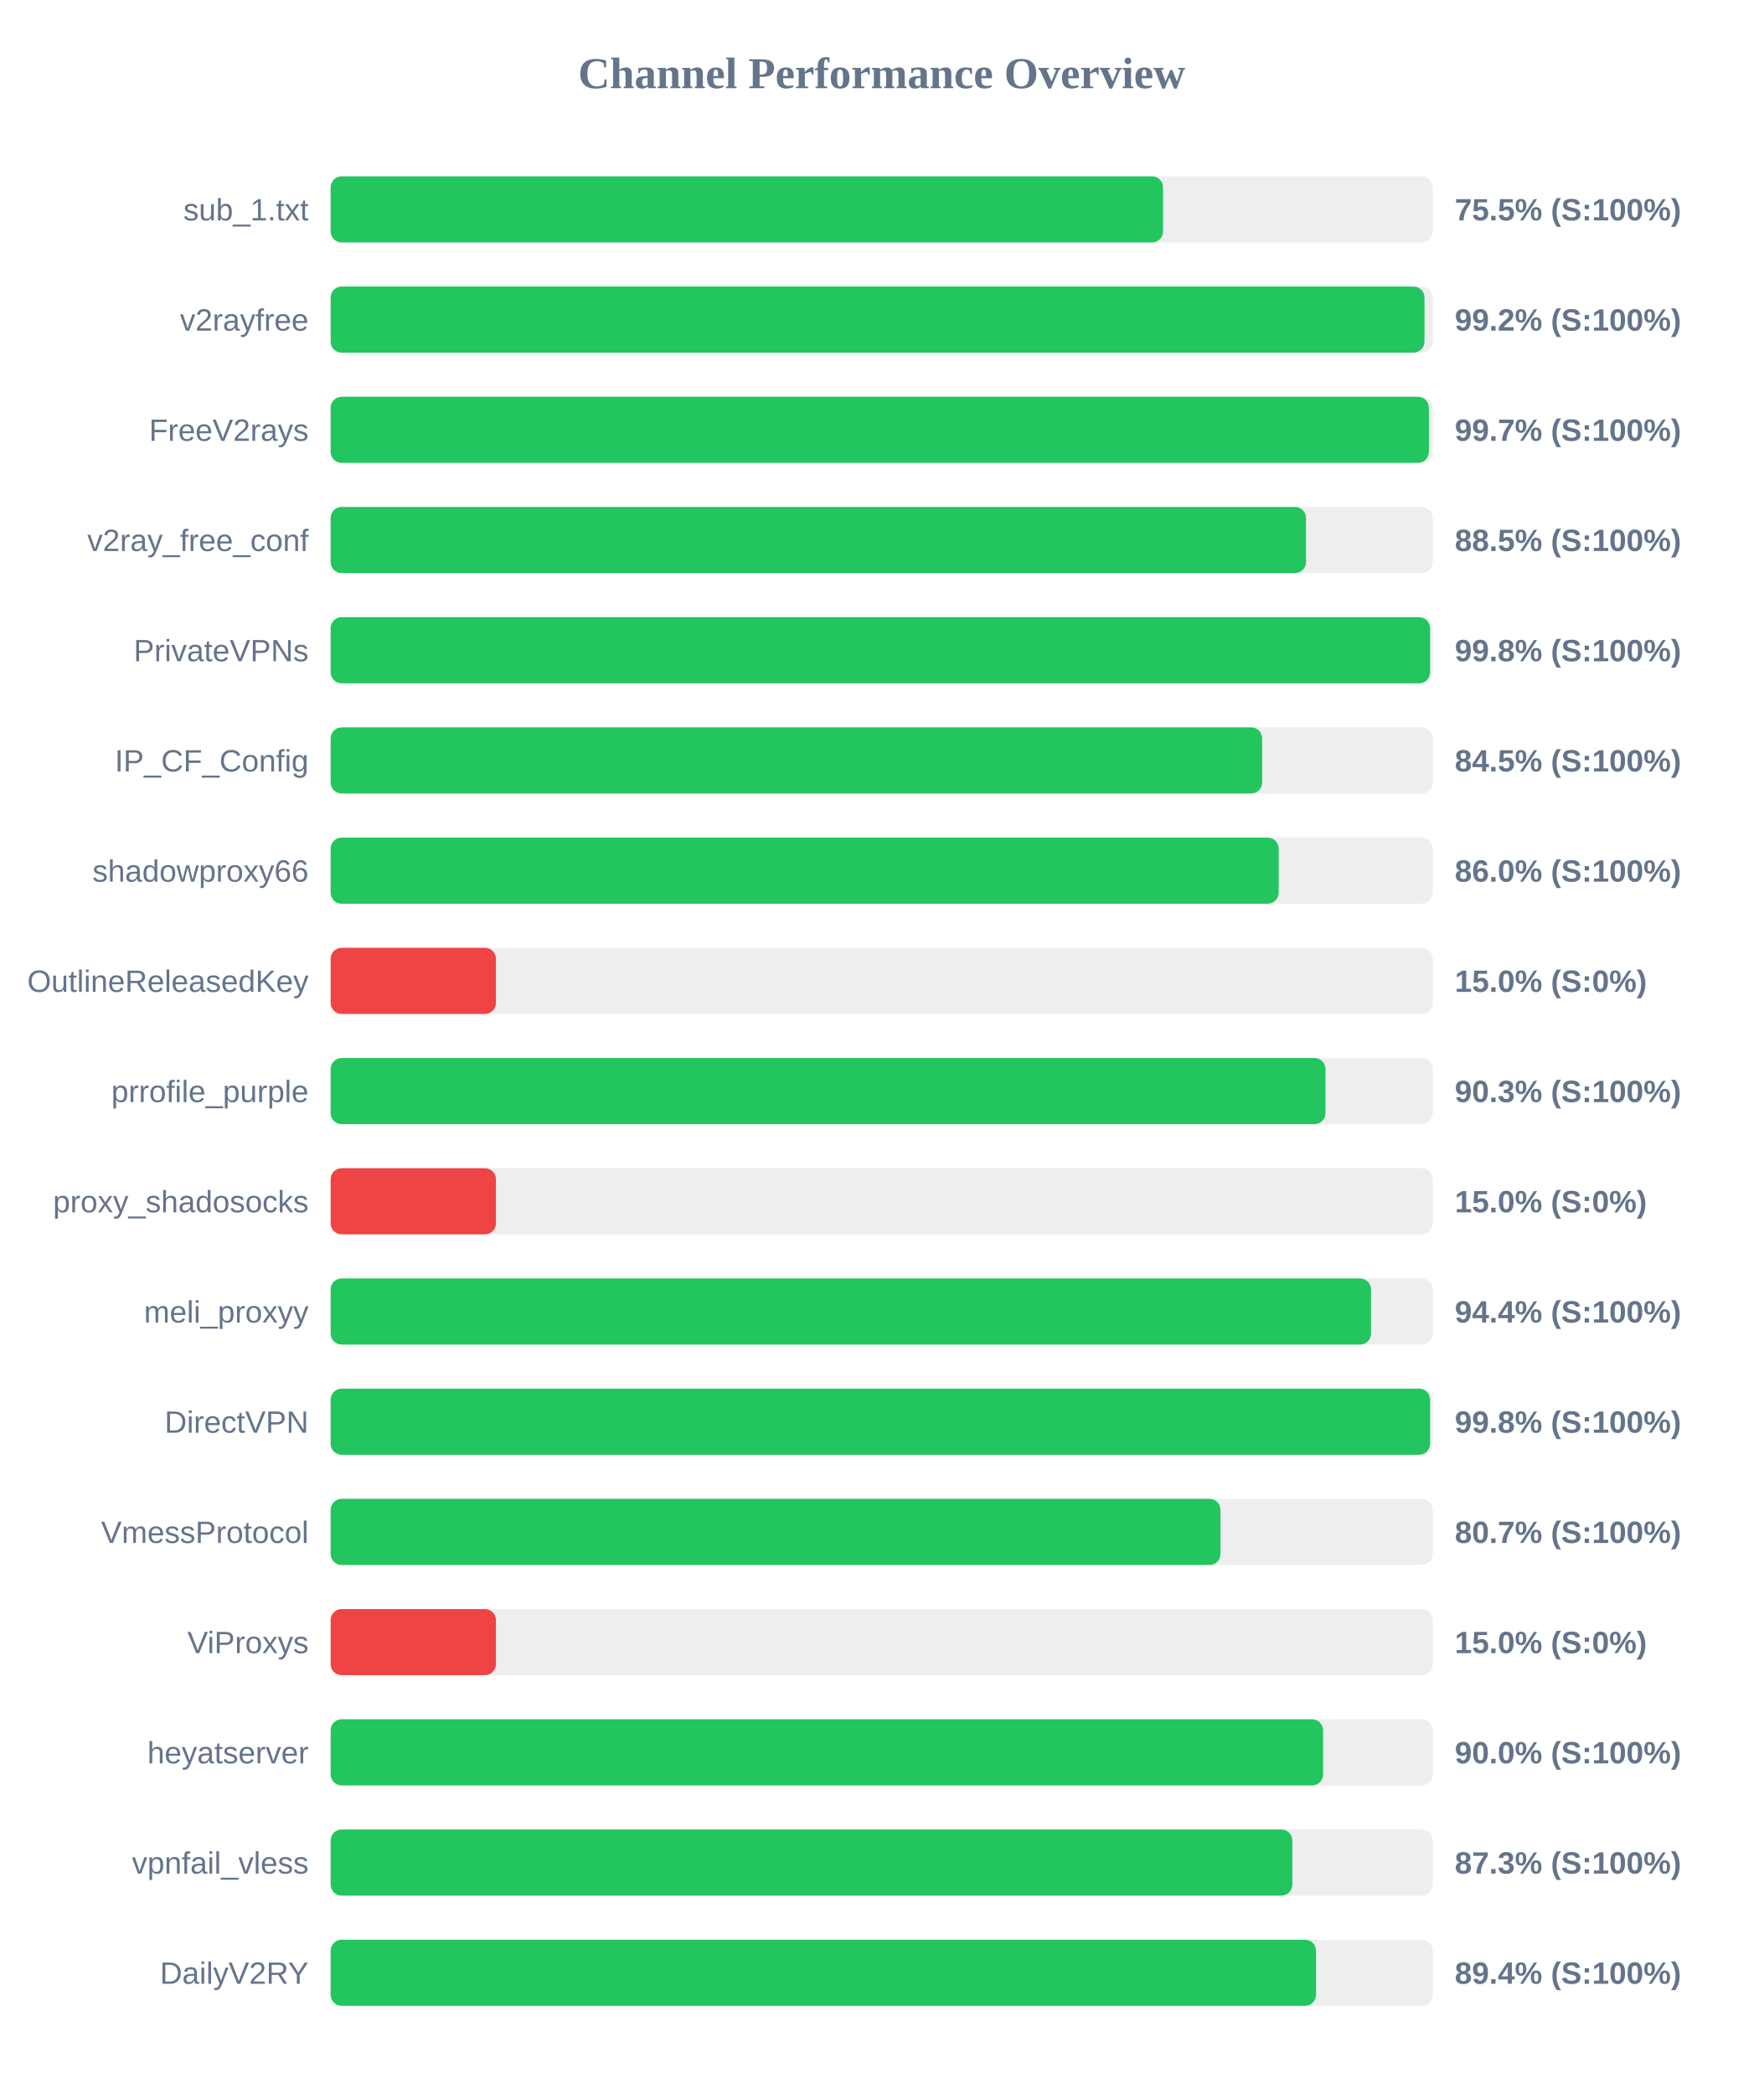
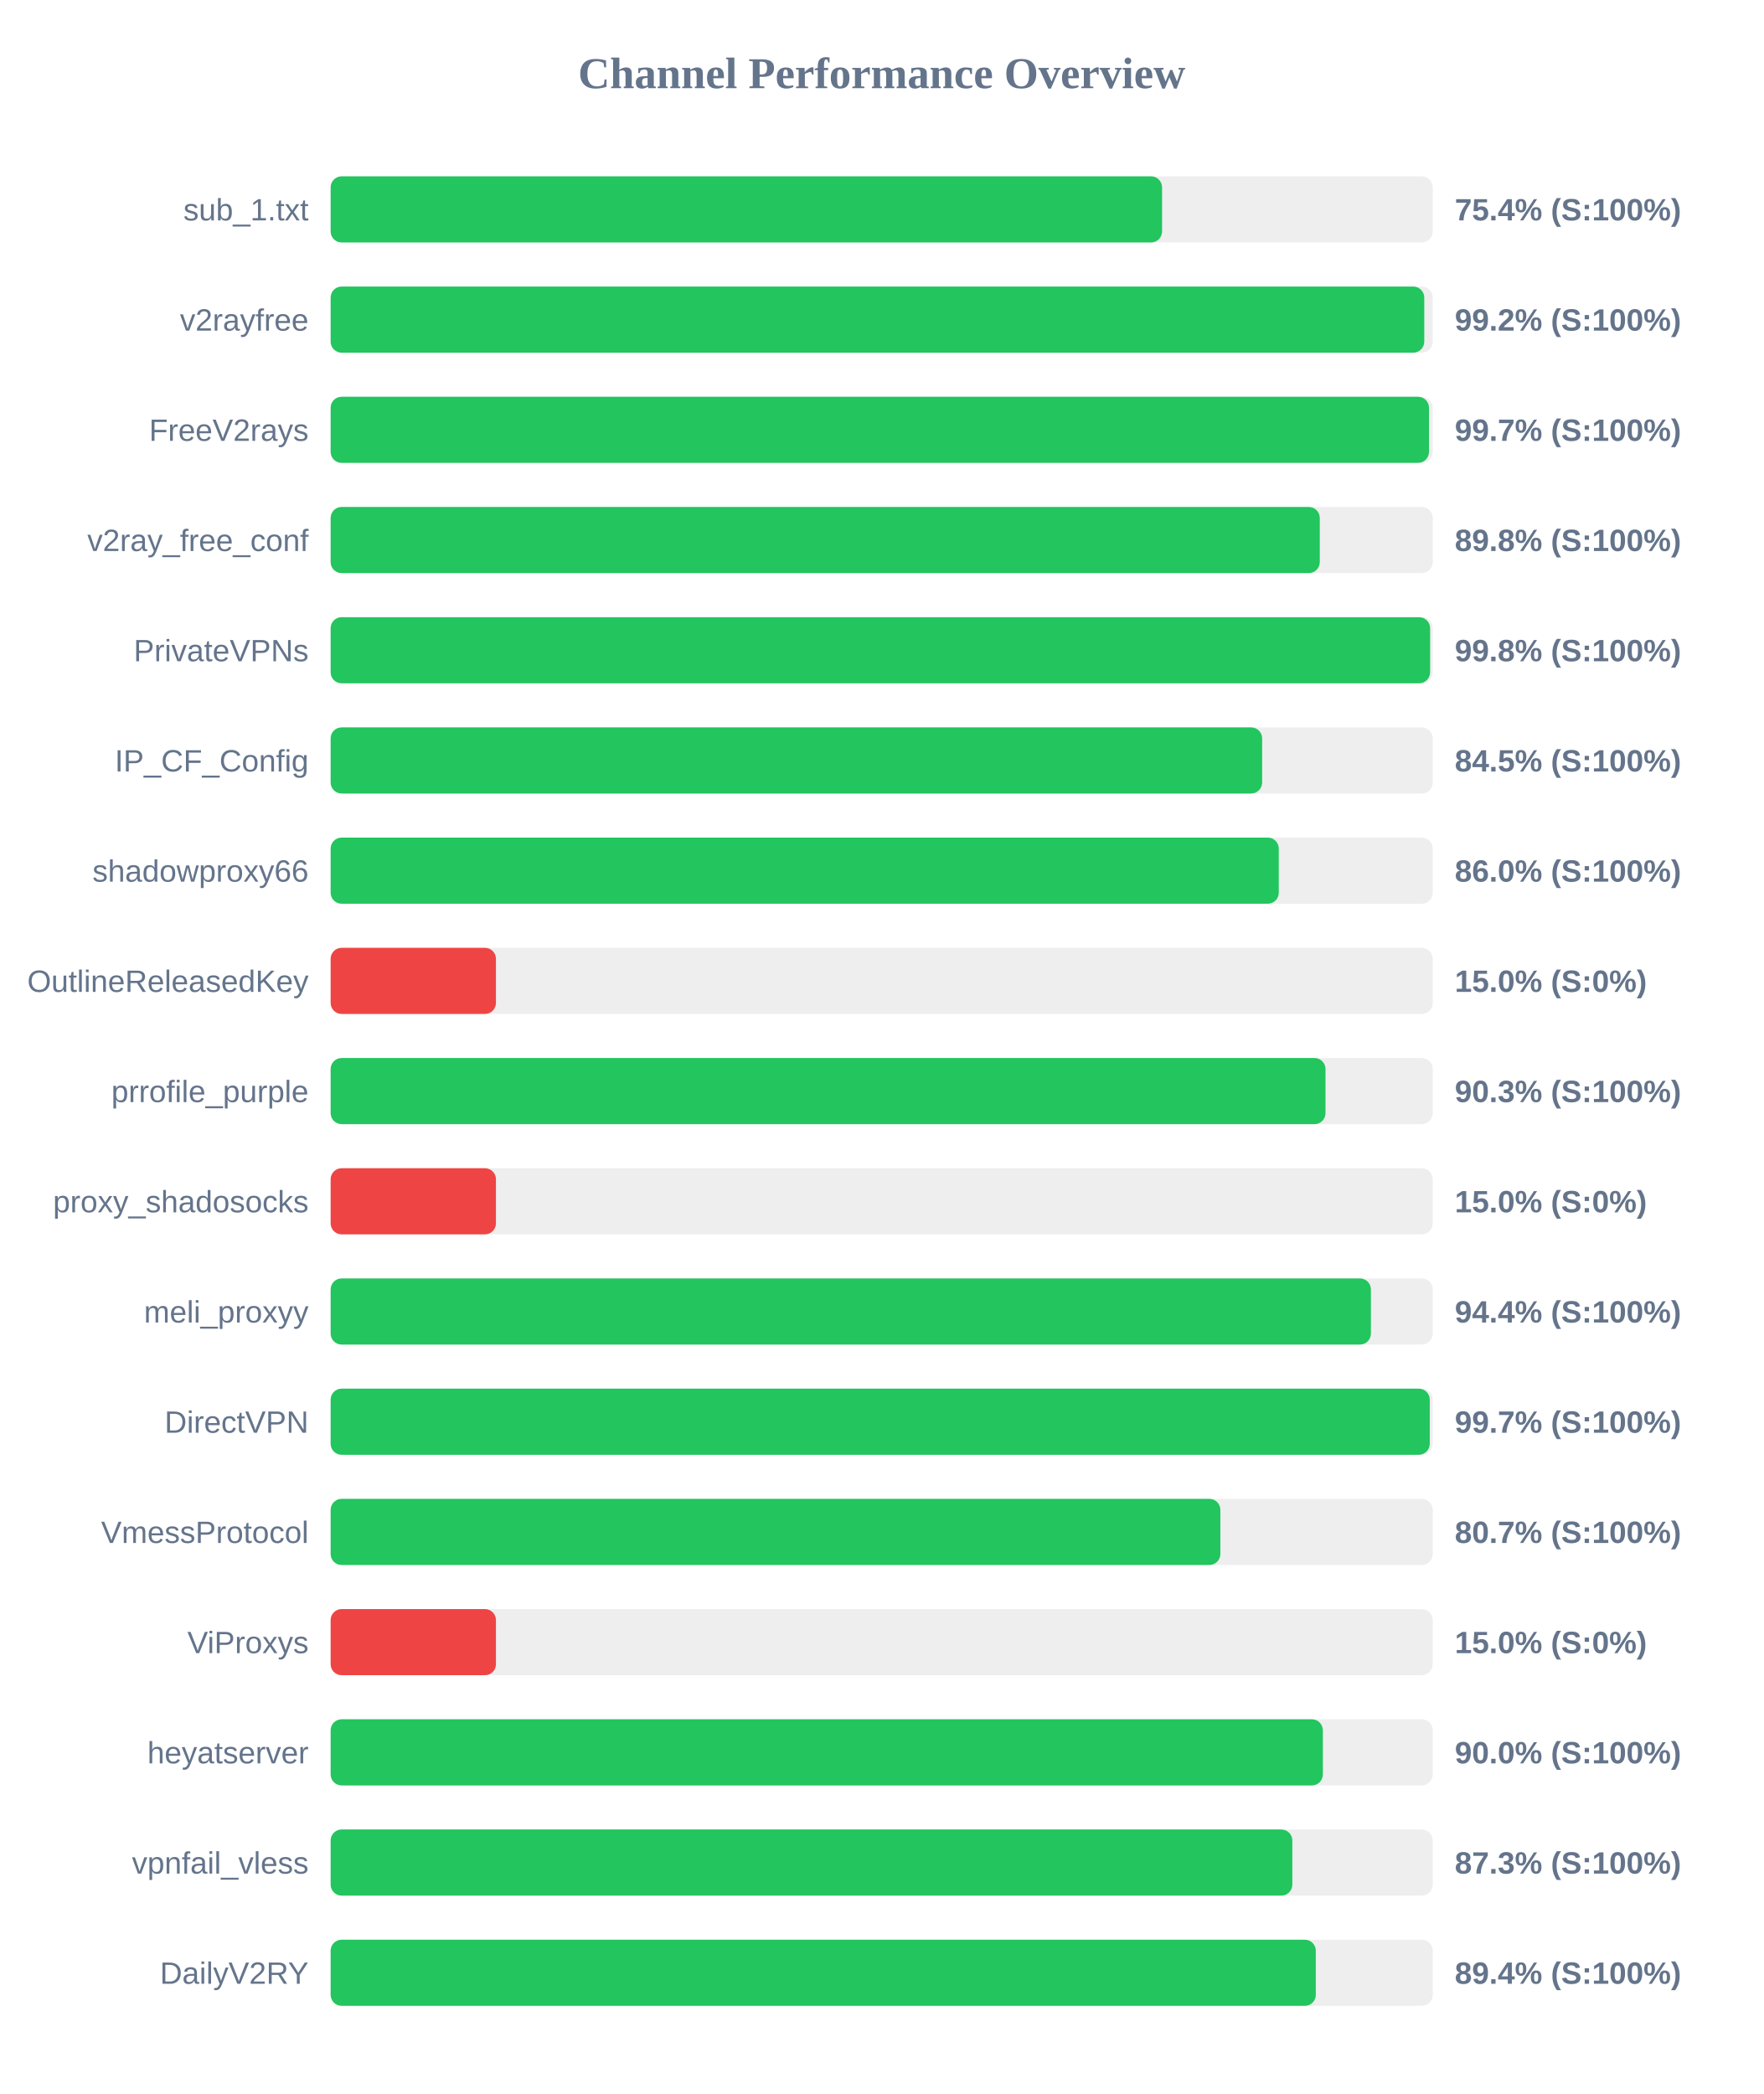
<svg xmlns="http://www.w3.org/2000/svg" width="800" height="950" version="1.1">
  <style>
        .row { font: 14px Arial; fill: #64748b; }
        .score { font: bold 14px Arial; fill: #64748b; }
    </style>
  <text x="400" y="40" text-anchor="middle" font-size="20px" font-weight="bold" fill="#64748b">Channel Performance Overview</text>
  <rect x="150" y="80" width="500" height="30" fill="#eee" rx="5" />
-   <rect x="150" y="80" width="377.65" height="30" fill="#22c55e" rx="5" />
+   <rect x="150" y="80" width="377.2" height="30" fill="#22c55e" rx="5" />
  <text x="140" y="100" text-anchor="end" class="row">sub_1.txt</text>
-   <text x="660" y="100" text-anchor="start" class="score">75.5% (S:100%)</text>
+   <text x="660" y="100" text-anchor="start" class="score">75.4% (S:100%)</text>
  <rect x="150" y="130" width="500" height="30" fill="#eee" rx="5" />
-   <rect x="150" y="130" width="496.25" height="30" fill="#22c55e" rx="5" />
+   <rect x="150" y="130" width="496.15" height="30" fill="#22c55e" rx="5" />
  <text x="140" y="150" text-anchor="end" class="row">v2rayfree</text>
  <text x="660" y="150" text-anchor="start" class="score">99.2% (S:100%)</text>
  <rect x="150" y="180" width="500" height="30" fill="#eee" rx="5" />
-   <rect x="150" y="180" width="498.25" height="30" fill="#22c55e" rx="5" />
+   <rect x="150" y="180" width="498.3" height="30" fill="#22c55e" rx="5" />
  <text x="140" y="200" text-anchor="end" class="row">FreeV2rays</text>
  <text x="660" y="200" text-anchor="start" class="score">99.7% (S:100%)</text>
  <rect x="150" y="230" width="500" height="30" fill="#eee" rx="5" />
-   <rect x="150" y="230" width="442.5" height="30" fill="#22c55e" rx="5" />
+   <rect x="150" y="230" width="448.75" height="30" fill="#22c55e" rx="5" />
  <text x="140" y="250" text-anchor="end" class="row">v2ray_free_conf</text>
-   <text x="660" y="250" text-anchor="start" class="score">88.5% (S:100%)</text>
+   <text x="660" y="250" text-anchor="start" class="score">89.8% (S:100%)</text>
  <rect x="150" y="280" width="500" height="30" fill="#eee" rx="5" />
  <rect x="150" y="280" width="498.8" height="30" fill="#22c55e" rx="5" />
  <text x="140" y="300" text-anchor="end" class="row">PrivateVPNs</text>
  <text x="660" y="300" text-anchor="start" class="score">99.8% (S:100%)</text>
  <rect x="150" y="330" width="500" height="30" fill="#eee" rx="5" />
  <rect x="150" y="330" width="422.6" height="30" fill="#22c55e" rx="5" />
  <text x="140" y="350" text-anchor="end" class="row">IP_CF_Config</text>
  <text x="660" y="350" text-anchor="start" class="score">84.5% (S:100%)</text>
  <rect x="150" y="380" width="500" height="30" fill="#eee" rx="5" />
-   <rect x="150" y="380" width="430.1" height="30" fill="#22c55e" rx="5" />
+   <rect x="150" y="380" width="430.15" height="30" fill="#22c55e" rx="5" />
  <text x="140" y="400" text-anchor="end" class="row">shadowproxy66</text>
  <text x="660" y="400" text-anchor="start" class="score">86.0% (S:100%)</text>
  <rect x="150" y="430" width="500" height="30" fill="#eee" rx="5" />
  <rect x="150" y="430" width="75.0" height="30" fill="#ef4444" rx="5" />
  <text x="140" y="450" text-anchor="end" class="row">OutlineReleasedKey</text>
  <text x="660" y="450" text-anchor="start" class="score">15.0% (S:0%)</text>
  <rect x="150" y="480" width="500" height="30" fill="#eee" rx="5" />
  <rect x="150" y="480" width="451.35" height="30" fill="#22c55e" rx="5" />
  <text x="140" y="500" text-anchor="end" class="row">prrofile_purple</text>
  <text x="660" y="500" text-anchor="start" class="score">90.3% (S:100%)</text>
  <rect x="150" y="530" width="500" height="30" fill="#eee" rx="5" />
  <rect x="150" y="530" width="75.0" height="30" fill="#ef4444" rx="5" />
  <text x="140" y="550" text-anchor="end" class="row">proxy_shadosocks</text>
  <text x="660" y="550" text-anchor="start" class="score">15.0% (S:0%)</text>
  <rect x="150" y="580" width="500" height="30" fill="#eee" rx="5" />
-   <rect x="150" y="580" width="472.0" height="30" fill="#22c55e" rx="5" />
+   <rect x="150" y="580" width="471.95" height="30" fill="#22c55e" rx="5" />
  <text x="140" y="600" text-anchor="end" class="row">meli_proxyy</text>
  <text x="660" y="600" text-anchor="start" class="score">94.4% (S:100%)</text>
  <rect x="150" y="630" width="500" height="30" fill="#eee" rx="5" />
-   <rect x="150" y="630" width="498.8" height="30" fill="#22c55e" rx="5" />
+   <rect x="150" y="630" width="498.65" height="30" fill="#22c55e" rx="5" />
  <text x="140" y="650" text-anchor="end" class="row">DirectVPN</text>
-   <text x="660" y="650" text-anchor="start" class="score">99.8% (S:100%)</text>
+   <text x="660" y="650" text-anchor="start" class="score">99.7% (S:100%)</text>
  <rect x="150" y="680" width="500" height="30" fill="#eee" rx="5" />
-   <rect x="150" y="680" width="403.7" height="30" fill="#22c55e" rx="5" />
+   <rect x="150" y="680" width="403.65" height="30" fill="#22c55e" rx="5" />
  <text x="140" y="700" text-anchor="end" class="row">VmessProtocol</text>
  <text x="660" y="700" text-anchor="start" class="score">80.7% (S:100%)</text>
  <rect x="150" y="730" width="500" height="30" fill="#eee" rx="5" />
  <rect x="150" y="730" width="75.0" height="30" fill="#ef4444" rx="5" />
  <text x="140" y="750" text-anchor="end" class="row">ViProxys</text>
  <text x="660" y="750" text-anchor="start" class="score">15.0% (S:0%)</text>
  <rect x="150" y="780" width="500" height="30" fill="#eee" rx="5" />
-   <rect x="150" y="780" width="450.25" height="30" fill="#22c55e" rx="5" />
+   <rect x="150" y="780" width="450.15" height="30" fill="#22c55e" rx="5" />
  <text x="140" y="800" text-anchor="end" class="row">heyatserver</text>
  <text x="660" y="800" text-anchor="start" class="score">90.0% (S:100%)</text>
  <rect x="150" y="830" width="500" height="30" fill="#eee" rx="5" />
  <rect x="150" y="830" width="436.3" height="30" fill="#22c55e" rx="5" />
  <text x="140" y="850" text-anchor="end" class="row">vpnfail_vless</text>
  <text x="660" y="850" text-anchor="start" class="score">87.3% (S:100%)</text>
  <rect x="150" y="880" width="500" height="30" fill="#eee" rx="5" />
-   <rect x="150" y="880" width="447.05" height="30" fill="#22c55e" rx="5" />
+   <rect x="150" y="880" width="446.95" height="30" fill="#22c55e" rx="5" />
  <text x="140" y="900" text-anchor="end" class="row">DailyV2RY</text>
  <text x="660" y="900" text-anchor="start" class="score">89.4% (S:100%)</text>
</svg>
